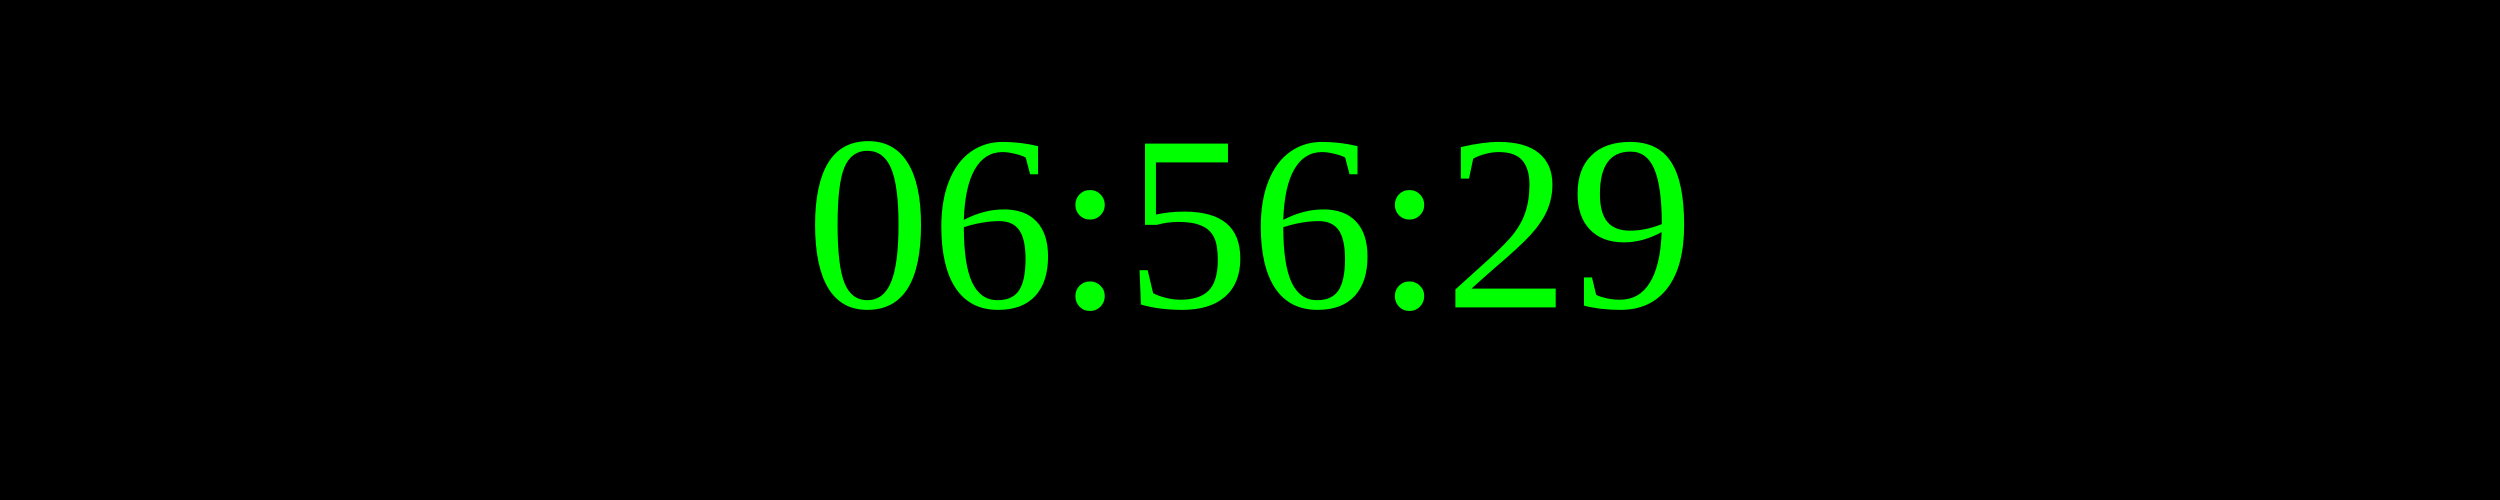
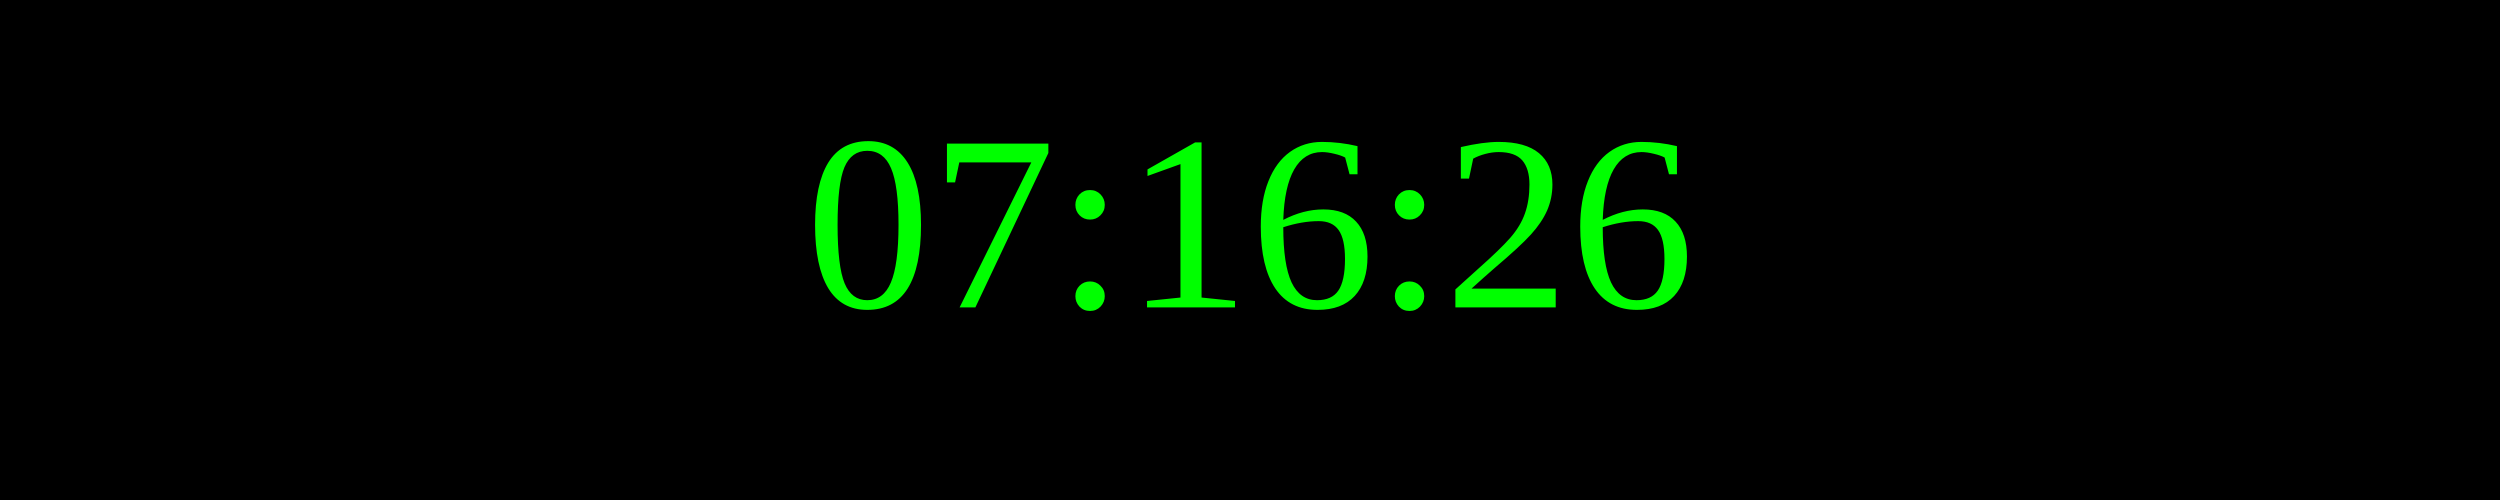
<svg xmlns="http://www.w3.org/2000/svg" width="250" height="50">
  <rect width="100%" height="100%" fill="black" />
  <text x="50%" y="50%" font-size="25" fill="lime" text-anchor="middle" dominant-baseline="middle">
- 06:56:29
+ 07:16:26
</text>
</svg>
